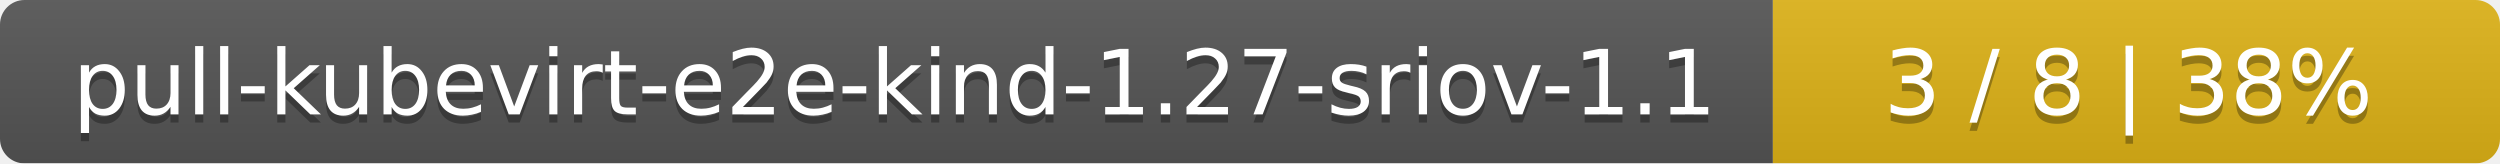
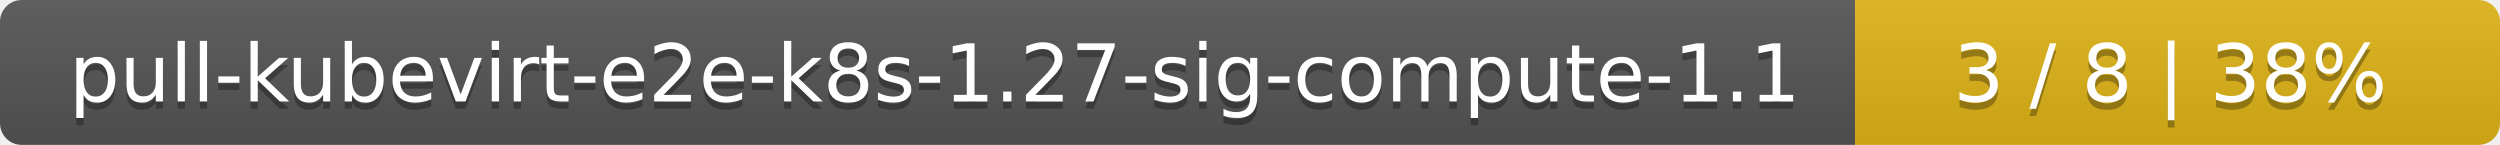
- <svg xmlns="http://www.w3.org/2000/svg" width="306" height="20">
+ <svg xmlns="http://www.w3.org/2000/svg" width="345" height="20">
  <linearGradient id="smooth" x2="0" y2="100%">
    <stop offset="0" stop-color="#bbb" stop-opacity=".1" />
    <stop offset="1" stop-opacity=".1" />
  </linearGradient>
  <mask id="round">
-     <rect width="306" height="20" rx="3" fill="#fff" />
+     <rect width="345" height="20" rx="3" fill="#fff" />
  </mask>
  <g mask="url(#round)">
-     <rect width="217" height="20" fill="#555" />
-     <rect x="217" width="89" height="20" fill="#dfb317" />
-     <rect width="306" height="20" fill="url(#smooth)" />
+     <rect width="256" height="20" fill="#555" />
+     <rect x="256" width="89" height="20" fill="#dfb317" />
+     <rect width="345" height="20" fill="url(#smooth)" />
  </g>
  <g fill="#fff" text-anchor="middle" font-family="DejaVu Sans,Verdana,Geneva,sans-serif" font-size="11">
-     <text x="109.5" y="15" fill="#010101" fill-opacity=".3">pull-kubevirt-e2e-kind-1.27-sriov-1.1</text>
-     <text x="109.5" y="14">pull-kubevirt-e2e-kind-1.27-sriov-1.1</text>
-     <text x="260.5" y="15" fill="#010101" fill-opacity=".3">3 / 8    |    38%</text>
-     <text x="260.5" y="14">3 / 8    |    38%</text>
+     <text x="129" y="15" fill="#010101" fill-opacity=".3">pull-kubevirt-e2e-k8s-1.27-sig-compute-1.1</text>
+     <text x="129" y="14">pull-kubevirt-e2e-k8s-1.27-sig-compute-1.1</text>
+     <text x="299.5" y="15" fill="#010101" fill-opacity=".3">3 / 8    |    38%</text>
+     <text x="299.5" y="14">3 / 8    |    38%</text>
  </g>
</svg>
